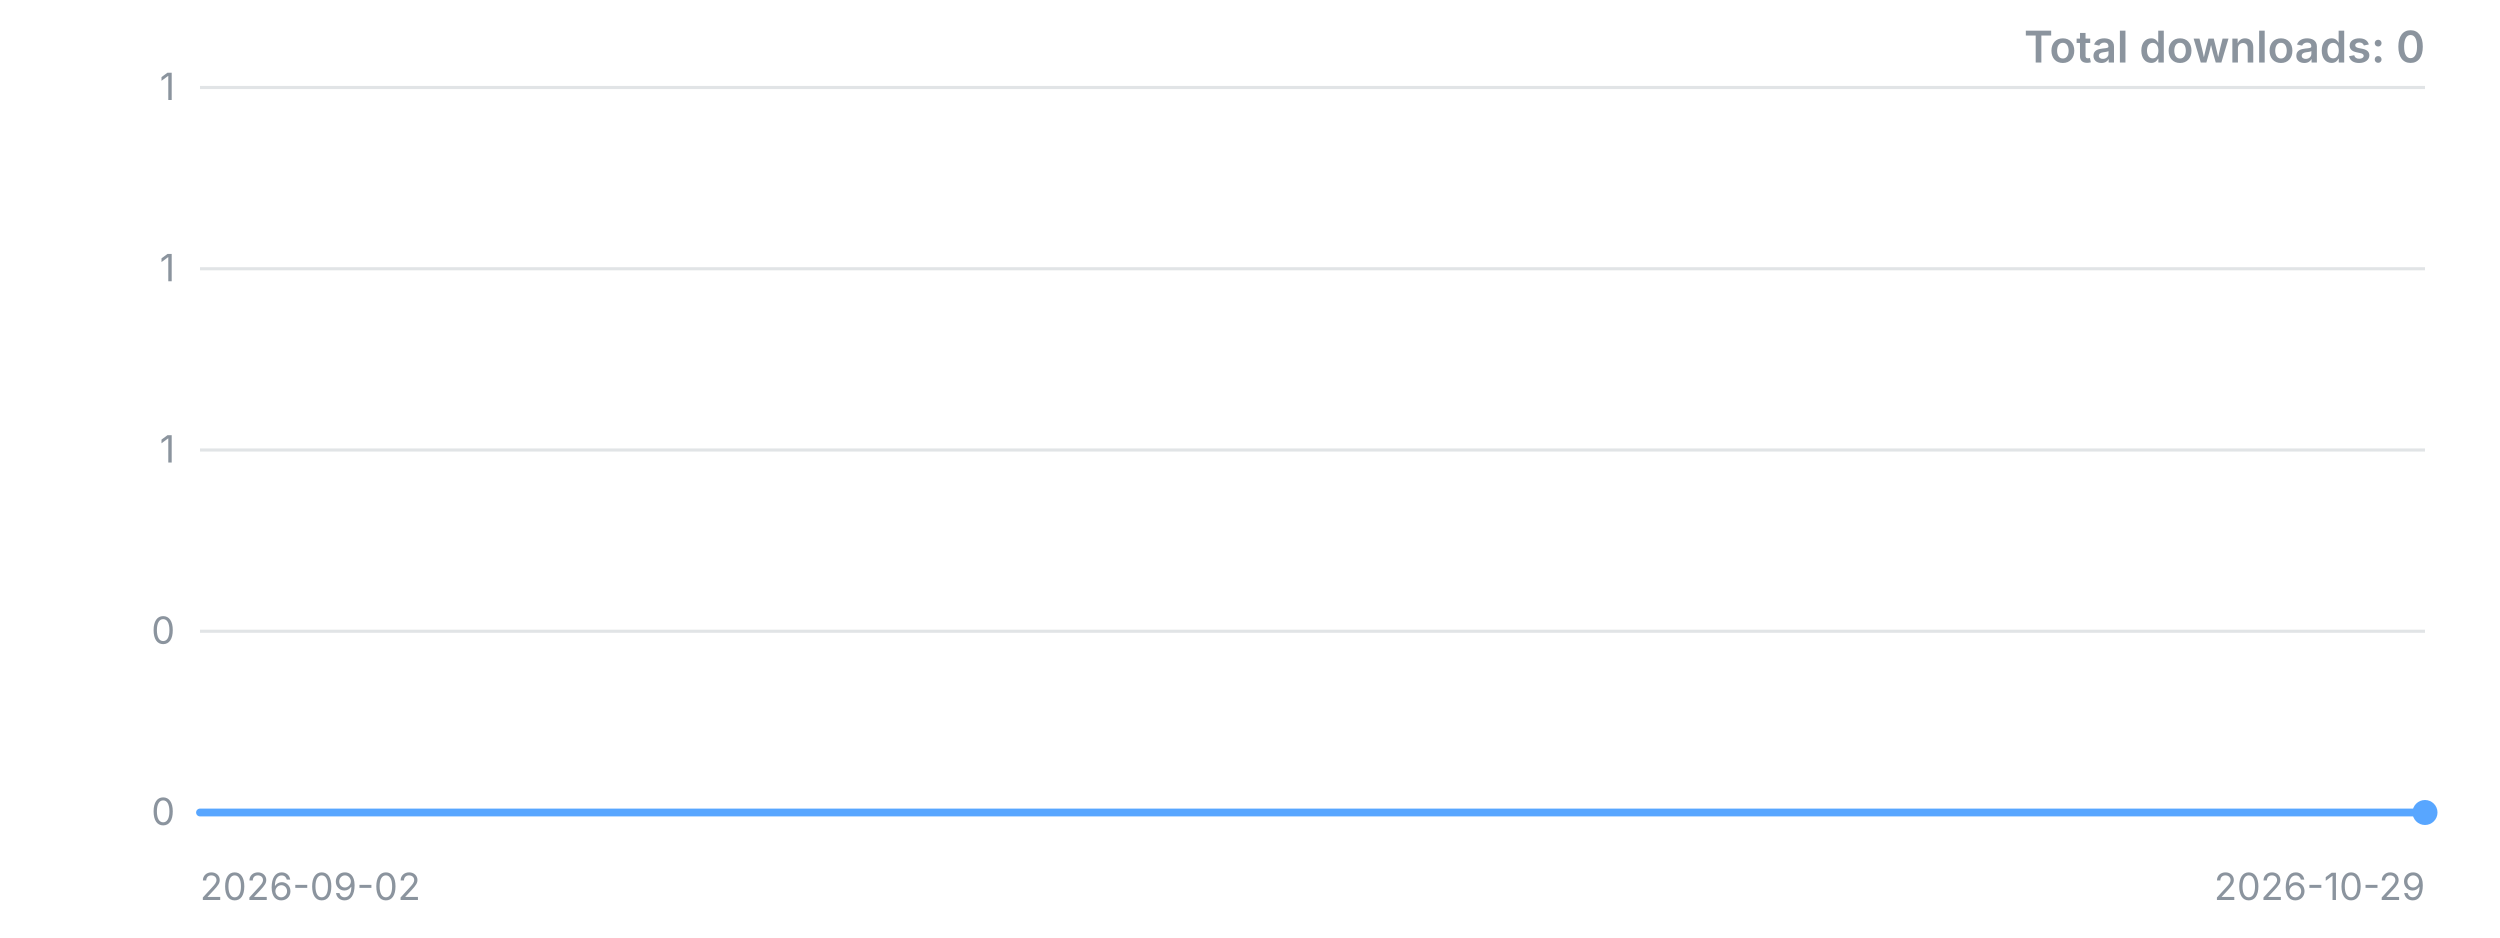
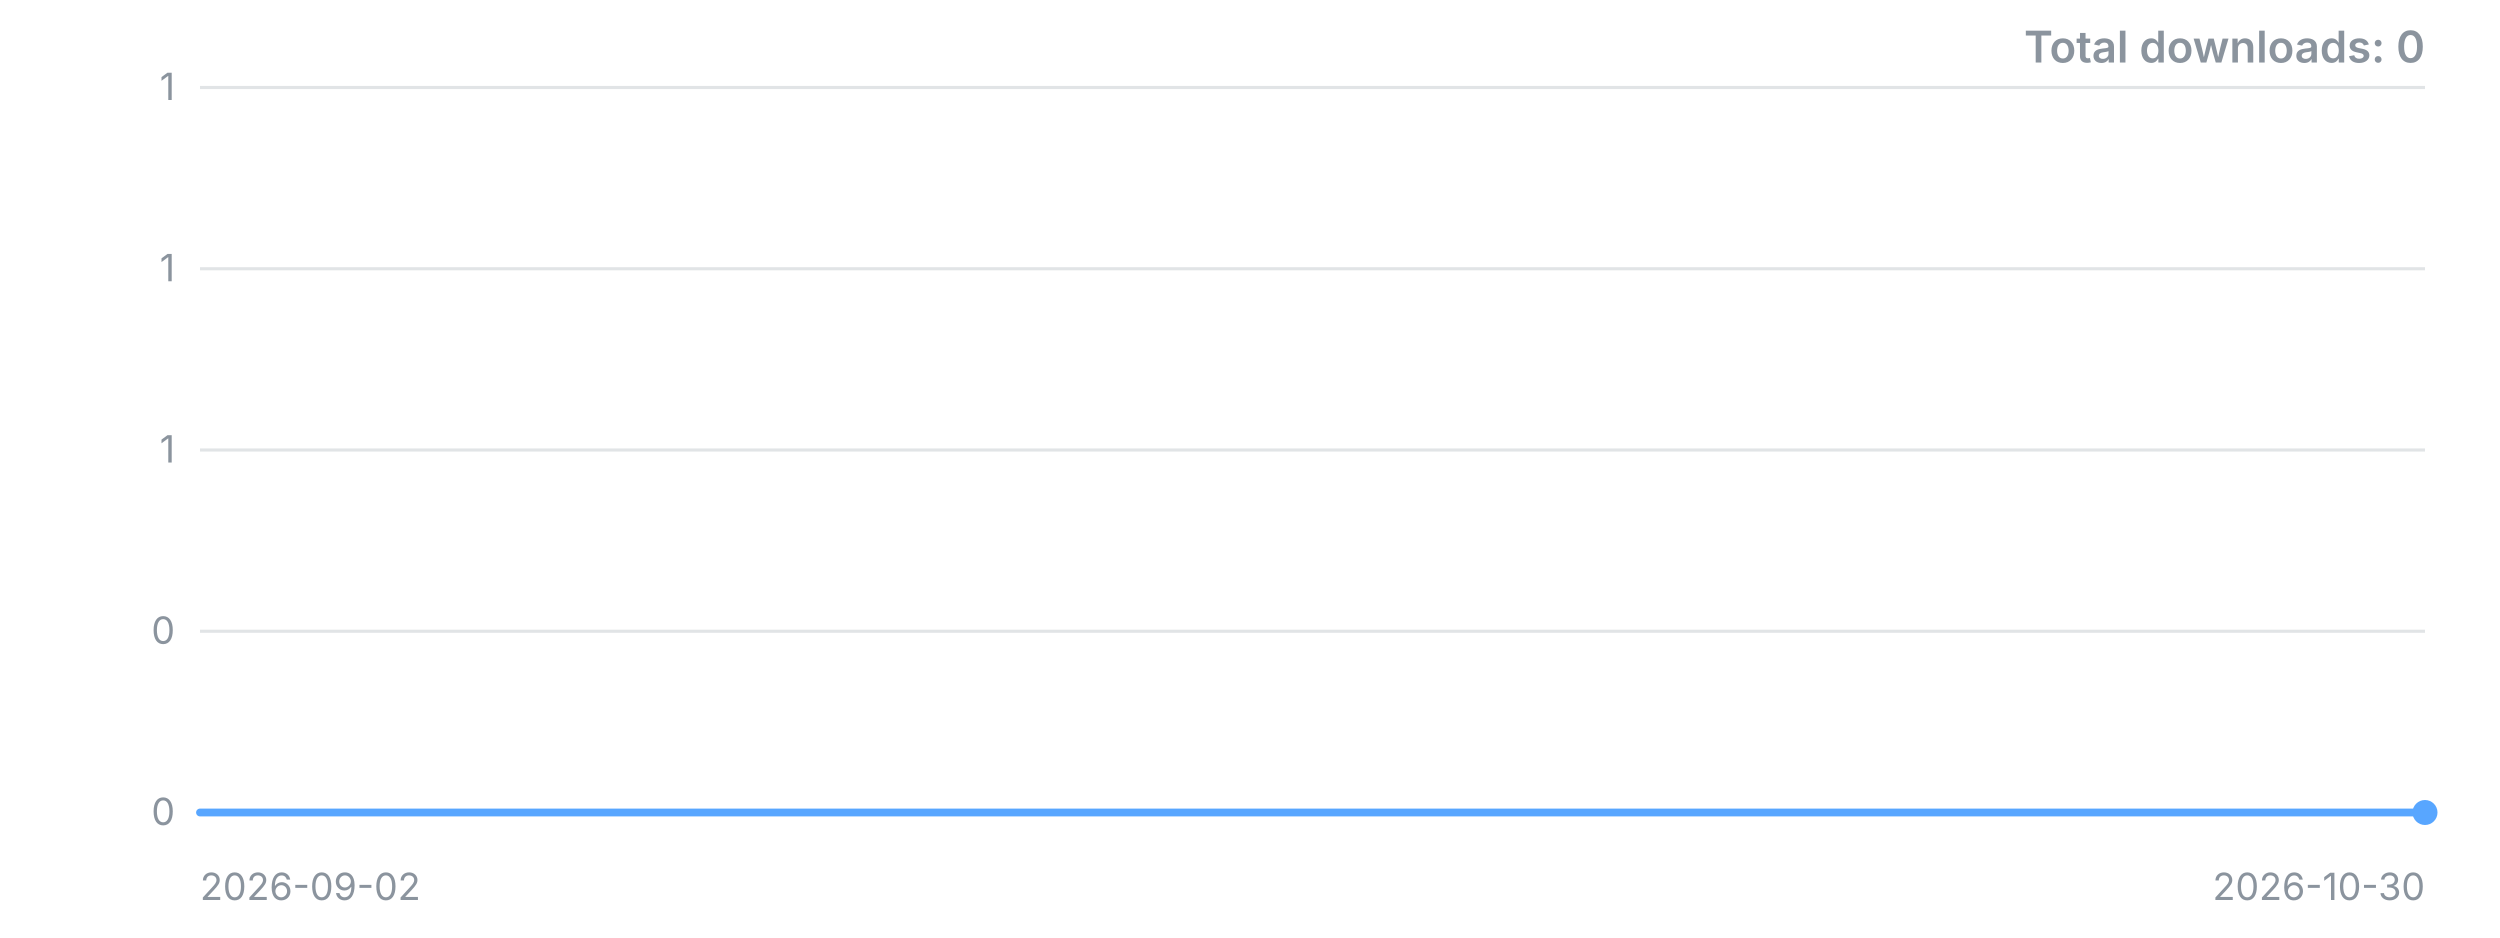
<svg xmlns="http://www.w3.org/2000/svg" width="800" height="300" viewBox="0 0 800 300" role="img" aria-label="Downloads over time">
  <style>.t{font:12px -apple-system,'Segoe UI',sans-serif;fill:#8b949e}.title{font:600 14px -apple-system,'Segoe UI',sans-serif;fill:#8b949e}</style>
  <line x1="64" y1="260.0" x2="776" y2="260.0" stroke="#8b949e" stroke-opacity="0.25" />
  <text x="56" y="260.0" dy="4" text-anchor="end" class="t">0</text>
  <line x1="64" y1="202.0" x2="776" y2="202.0" stroke="#8b949e" stroke-opacity="0.25" />
  <text x="56" y="202.0" dy="4" text-anchor="end" class="t">0</text>
  <line x1="64" y1="144.0" x2="776" y2="144.0" stroke="#8b949e" stroke-opacity="0.25" />
  <text x="56" y="144.0" dy="4" text-anchor="end" class="t">1</text>
  <line x1="64" y1="86.0" x2="776" y2="86.0" stroke="#8b949e" stroke-opacity="0.25" />
  <text x="56" y="86.0" dy="4" text-anchor="end" class="t">1</text>
  <line x1="64" y1="28.0" x2="776" y2="28.0" stroke="#8b949e" stroke-opacity="0.25" />
  <text x="56" y="28.0" dy="4" text-anchor="end" class="t">1</text>
-   <polyline points="64.0,260.0 76.5,260.0 89.0,260.0 101.5,260.0 114.0,260.0 126.5,260.0 138.9,260.0 151.4,260.0 163.9,260.0 176.4,260.0 188.9,260.0 201.4,260.0 213.9,260.0 226.4,260.0 238.9,260.0 251.4,260.0 263.9,260.0 276.4,260.0 288.8,260.0 301.3,260.0 313.8,260.0 326.3,260.0 338.8,260.0 351.3,260.0 363.8,260.0 376.3,260.0 388.8,260.0 401.3,260.0 413.8,260.0 426.2,260.0 438.7,260.0 451.2,260.0 463.7,260.0 476.2,260.0 488.7,260.0 501.2,260.0 513.7,260.0 526.2,260.0 538.7,260.0 551.2,260.0 563.6,260.0 576.1,260.0 588.6,260.0 601.1,260.0 613.6,260.0 626.1,260.0 638.6,260.0 651.1,260.0 663.6,260.0 676.1,260.0 688.6,260.0 701.1,260.0 713.5,260.0 726.0,260.0 738.5,260.0 751.0,260.0 763.5,260.0 776.0,260.0" fill="none" stroke="#58a6ff" stroke-width="2.5" stroke-linejoin="round" stroke-linecap="round" />
+   <polyline points="64.0,260.0 76.3,260.0 88.6,260.0 100.8,260.0 113.1,260.0 125.4,260.0 137.7,260.0 149.9,260.0 162.2,260.0 174.5,260.0 186.8,260.0 199.0,260.0 211.3,260.0 223.6,260.0 235.9,260.0 248.1,260.0 260.4,260.0 272.7,260.0 285.0,260.0 297.2,260.0 309.5,260.0 321.8,260.0 334.1,260.0 346.3,260.0 358.6,260.0 370.9,260.0 383.2,260.0 395.4,260.0 407.7,260.0 420.0,260.0 432.3,260.0 444.6,260.0 456.8,260.0 469.1,260.0 481.4,260.0 493.7,260.0 505.9,260.0 518.2,260.0 530.5,260.0 542.8,260.0 555.0,260.0 567.3,260.0 579.6,260.0 591.9,260.0 604.1,260.0 616.4,260.0 628.7,260.0 641.0,260.0 653.2,260.0 665.5,260.0 677.8,260.0 690.1,260.0 702.3,260.0 714.6,260.0 726.9,260.0 739.2,260.0 751.4,260.0 763.7,260.0 776.0,260.0" fill="none" stroke="#58a6ff" stroke-width="2.5" stroke-linejoin="round" stroke-linecap="round" />
  <circle cx="776.0" cy="260.0" r="4" fill="#58a6ff" />
  <text x="64" y="288" class="t">2026-09-02</text>
-   <text x="776" y="288" text-anchor="end" class="t">2026-10-29</text>
+   <text x="776" y="288" text-anchor="end" class="t">2026-10-30</text>
  <text x="776" y="20" text-anchor="end" class="title">Total downloads: 0</text>
</svg>
